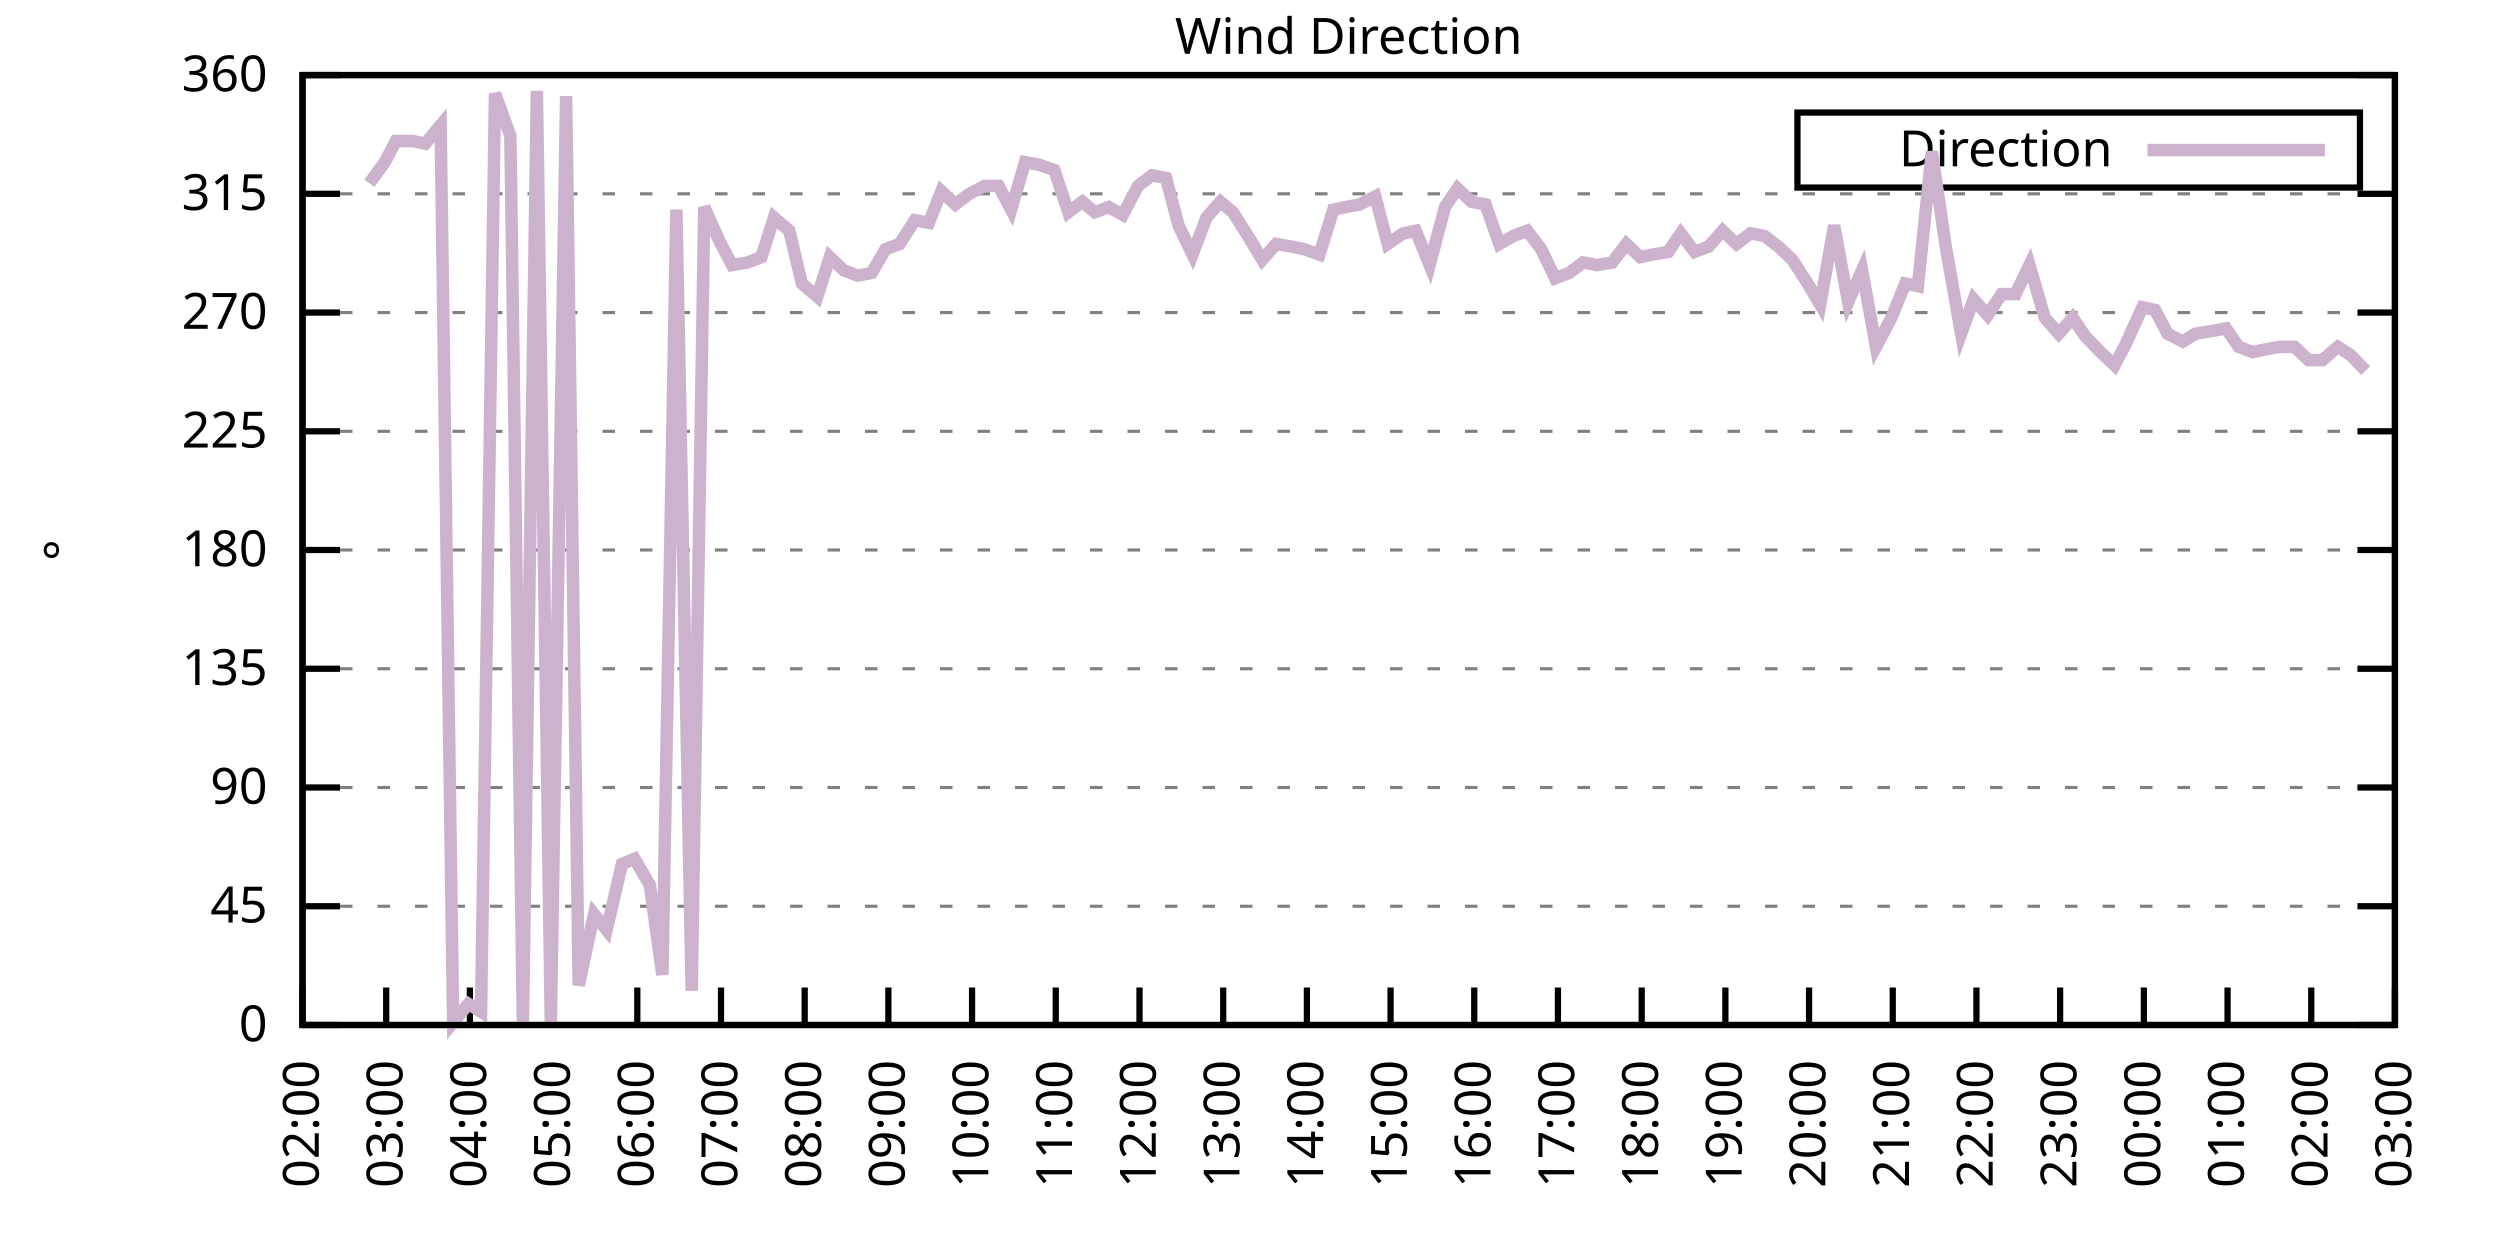
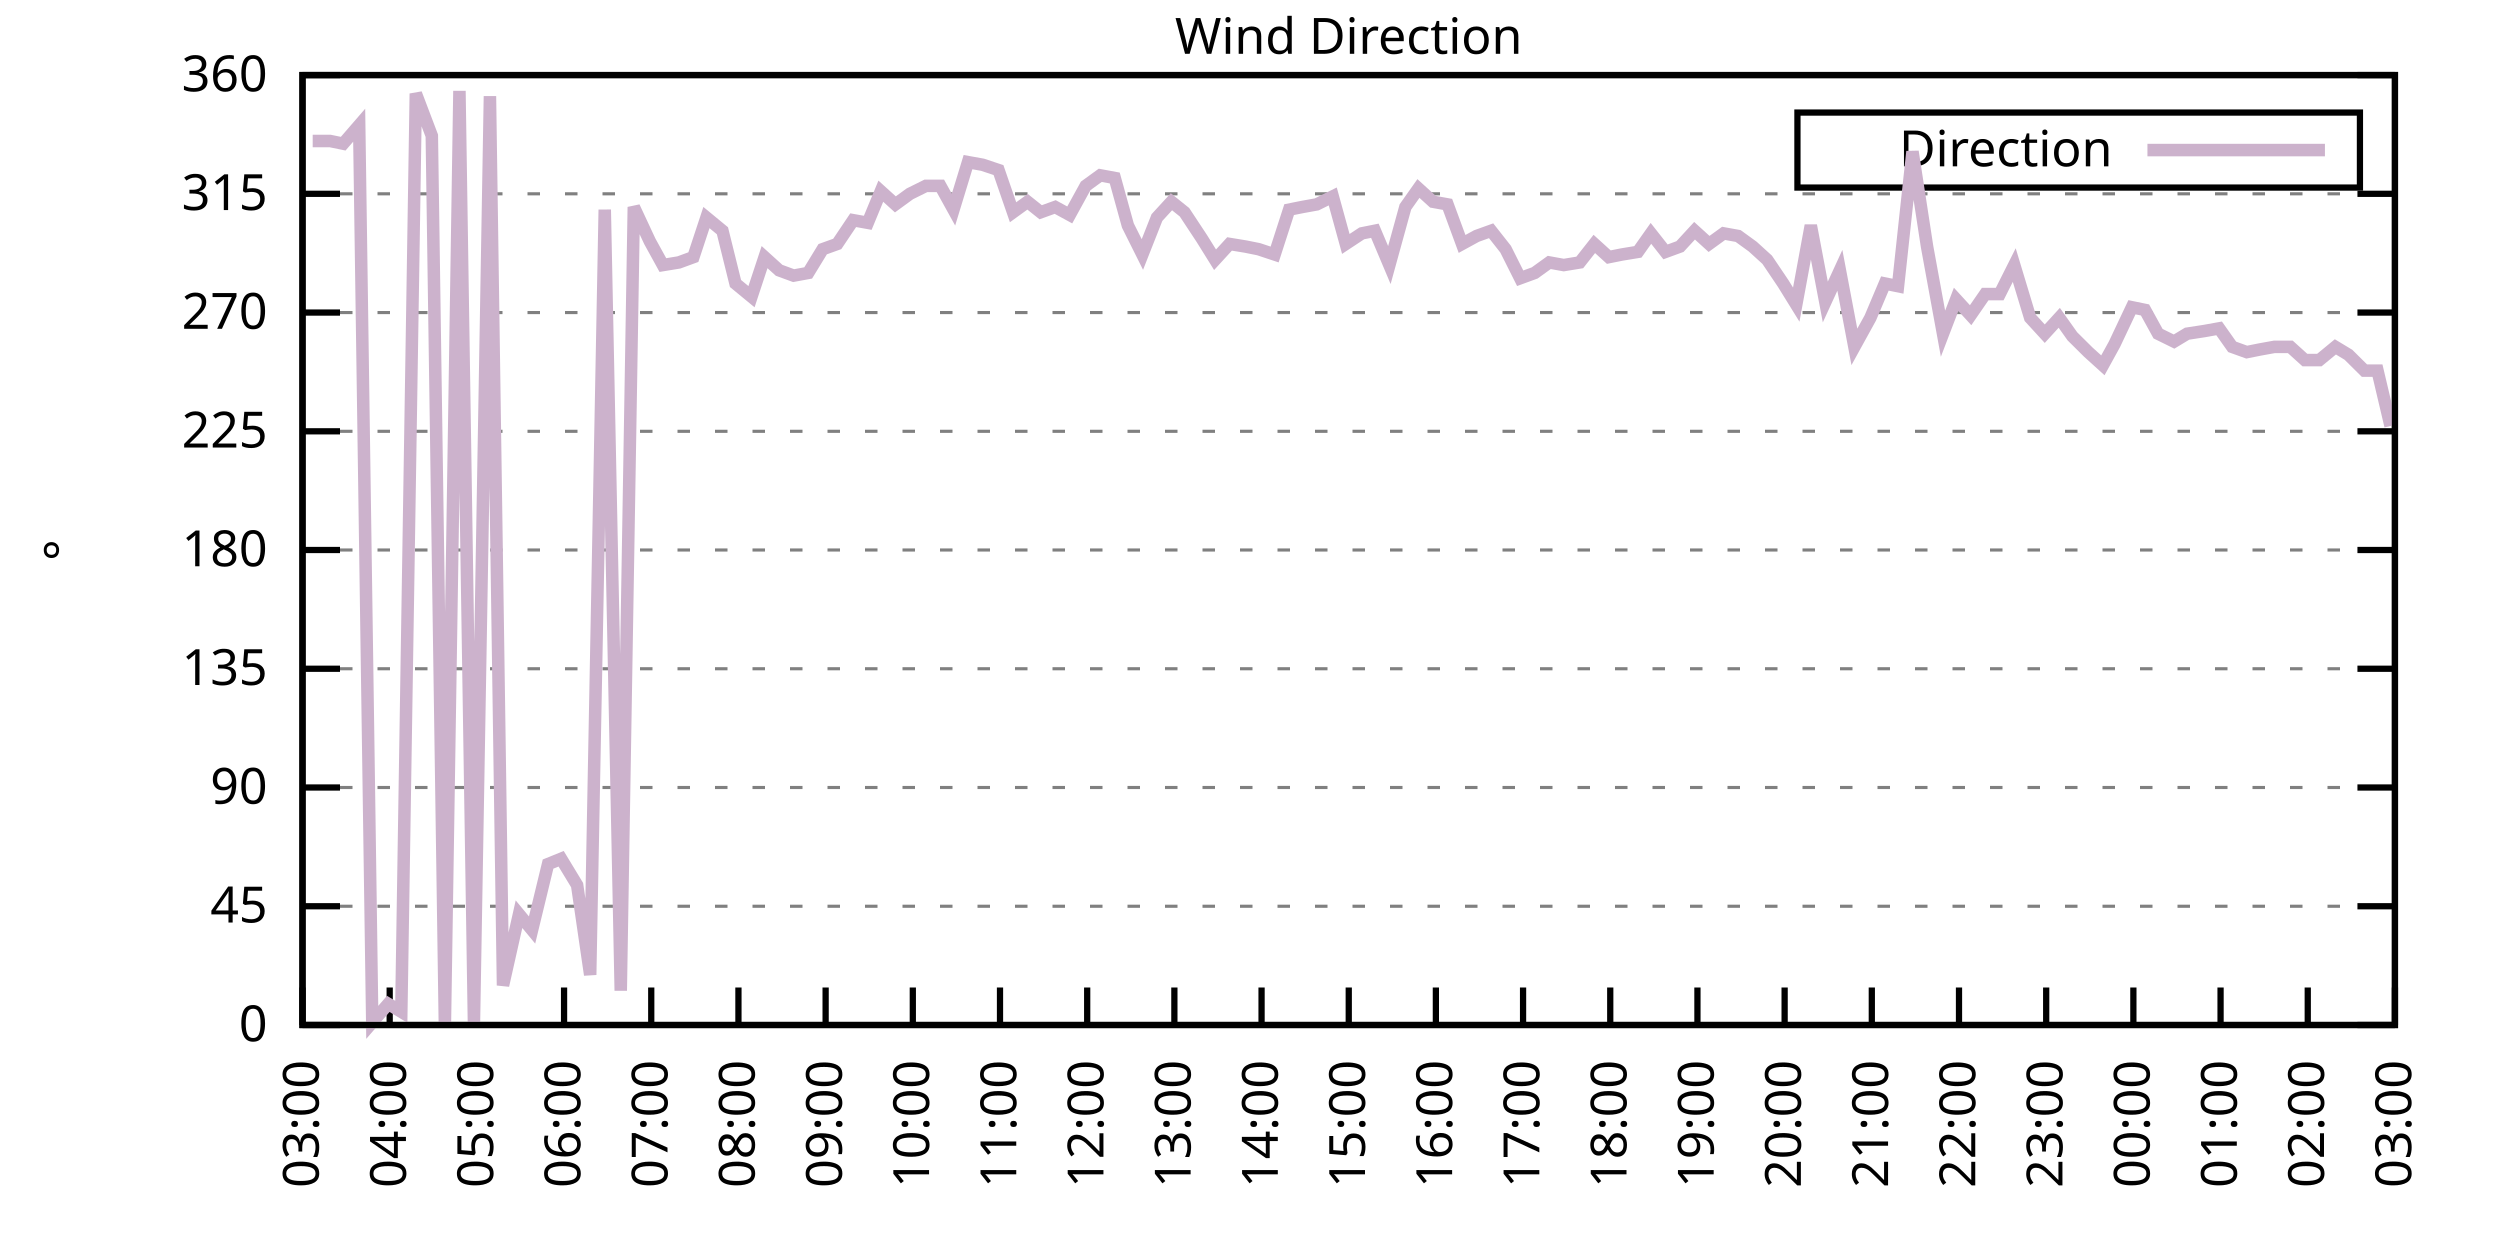
<svg xmlns="http://www.w3.org/2000/svg" xmlns:xlink="http://www.w3.org/1999/xlink" width="400" height="200" viewBox="0 0 400 200">
  <g id="gnuplot_canvas">
    <rect x="0" y="0" width="400" height="200" fill="none" />
    <defs>
      <circle id="gpDot" r="0.5" stroke-width="0.5" stroke="currentColor" />
      <path id="gpPt0" stroke-width="0.333" stroke="currentColor" d="M-1,0 h2 M0,-1 v2" />
      <path id="gpPt1" stroke-width="0.333" stroke="currentColor" d="M-1,-1 L1,1 M1,-1 L-1,1" />
      <path id="gpPt2" stroke-width="0.333" stroke="currentColor" d="M-1,0 L1,0 M0,-1 L0,1 M-1,-1 L1,1 M-1,1 L1,-1" />
      <rect id="gpPt3" stroke-width="0.333" stroke="currentColor" x="-1" y="-1" width="2" height="2" />
      <rect id="gpPt4" stroke-width="0.333" stroke="currentColor" fill="currentColor" x="-1" y="-1" width="2" height="2" />
      <circle id="gpPt5" stroke-width="0.333" stroke="currentColor" cx="0" cy="0" r="1" />
      <use xlink:href="#gpPt5" id="gpPt6" fill="currentColor" stroke="none" />
      <path id="gpPt7" stroke-width="0.333" stroke="currentColor" d="M0,-1.33 L-1.33,0.67 L1.33,0.67 z" />
      <use xlink:href="#gpPt7" id="gpPt8" fill="currentColor" stroke="none" />
      <use xlink:href="#gpPt7" id="gpPt9" stroke="currentColor" transform="rotate(180)" />
      <use xlink:href="#gpPt9" id="gpPt10" fill="currentColor" stroke="none" />
      <use xlink:href="#gpPt3" id="gpPt11" stroke="currentColor" transform="rotate(45)" />
      <use xlink:href="#gpPt11" id="gpPt12" fill="currentColor" stroke="none" />
      <path id="gpPt13" stroke-width="0.333" stroke="currentColor" d="M0,1.330 L1.265,0.411 L0.782,-1.067 L-0.782,-1.076 L-1.265,0.411 z" />
      <use xlink:href="#gpPt13" id="gpPt14" fill="currentColor" stroke="none" />
      <filter id="textbox" filterUnits="objectBoundingBox" x="0" y="0" height="1" width="1">
        <feFlood flood-color="white" flood-opacity="1" result="bgnd" />
        <feComposite in="SourceGraphic" in2="bgnd" operator="atop" />
      </filter>
      <filter id="greybox" filterUnits="objectBoundingBox" x="0" y="0" height="1" width="1">
        <feFlood flood-color="lightgrey" flood-opacity="1" result="grey" />
        <feComposite in="SourceGraphic" in2="grey" operator="atop" />
      </filter>
    </defs>
    <g fill="none" color="white" stroke="currentColor" stroke-width="1.00" stroke-linecap="butt" stroke-linejoin="miter">
</g>
    <g fill="none" color="black" stroke="currentColor" stroke-width="1.00" stroke-linecap="butt" stroke-linejoin="miter">
      <g stroke="none" shape-rendering="crispEdges">
        <polygon fill="rgb(255, 255, 255)" points="48.40,164.00 383.18,164.00 383.18,12.02 48.40,12.02 " />
      </g>
    </g>
    <g fill="none" color="black" stroke="currentColor" stroke-width="1.00" stroke-linecap="butt" stroke-linejoin="miter">
</g>
    <g fill="none" color="black" stroke="black" stroke-width="0.50" stroke-linecap="butt" stroke-linejoin="miter">
</g>
    <g fill="none" color="gray" stroke="currentColor" stroke-width="0.50" stroke-linecap="butt" stroke-linejoin="miter">
      <path stroke="gray" stroke-dasharray="2,4" class="gridline" d="M48.40,164.00 L383.19,164.00  " />
    </g>
    <g fill="none" color="gray" stroke="gray" stroke-width="1.00" stroke-linecap="butt" stroke-linejoin="miter">
</g>
    <g fill="none" color="black" stroke="currentColor" stroke-width="1.00" stroke-linecap="butt" stroke-linejoin="miter">
      <path stroke="black" d="M48.40,164.00 L54.40,164.00 M383.19,164.00 L377.19,164.00  " />
      <g transform="translate(42.80,166.60)" stroke="none" fill="black" font-family="Sans" font-size="8.00" text-anchor="end">
        <text>
          <tspan font-family="Sans"> 0</tspan>
        </text>
      </g>
    </g>
    <g fill="none" color="black" stroke="currentColor" stroke-width="1.00" stroke-linecap="butt" stroke-linejoin="miter">
</g>
    <g fill="none" color="black" stroke="black" stroke-width="0.50" stroke-linecap="butt" stroke-linejoin="miter">
</g>
    <g fill="none" color="gray" stroke="currentColor" stroke-width="0.50" stroke-linecap="butt" stroke-linejoin="miter">
      <path stroke="gray" stroke-dasharray="2,4" class="gridline" d="M48.40,145.00 L383.19,145.00  " />
    </g>
    <g fill="none" color="gray" stroke="gray" stroke-width="1.00" stroke-linecap="butt" stroke-linejoin="miter">
</g>
    <g fill="none" color="black" stroke="currentColor" stroke-width="1.00" stroke-linecap="butt" stroke-linejoin="miter">
      <path stroke="black" d="M48.40,145.00 L54.40,145.00 M383.19,145.00 L377.19,145.00  " />
      <g transform="translate(42.80,147.60)" stroke="none" fill="black" font-family="Sans" font-size="8.00" text-anchor="end">
        <text>
          <tspan font-family="Sans"> 45</tspan>
        </text>
      </g>
    </g>
    <g fill="none" color="black" stroke="currentColor" stroke-width="1.00" stroke-linecap="butt" stroke-linejoin="miter">
</g>
    <g fill="none" color="black" stroke="black" stroke-width="0.50" stroke-linecap="butt" stroke-linejoin="miter">
</g>
    <g fill="none" color="gray" stroke="currentColor" stroke-width="0.50" stroke-linecap="butt" stroke-linejoin="miter">
      <path stroke="gray" stroke-dasharray="2,4" class="gridline" d="M48.40,126.00 L383.19,126.00  " />
    </g>
    <g fill="none" color="gray" stroke="gray" stroke-width="1.00" stroke-linecap="butt" stroke-linejoin="miter">
</g>
    <g fill="none" color="black" stroke="currentColor" stroke-width="1.00" stroke-linecap="butt" stroke-linejoin="miter">
      <path stroke="black" d="M48.40,126.00 L54.40,126.00 M383.19,126.00 L377.19,126.00  " />
      <g transform="translate(42.80,128.60)" stroke="none" fill="black" font-family="Sans" font-size="8.00" text-anchor="end">
        <text>
          <tspan font-family="Sans"> 90</tspan>
        </text>
      </g>
    </g>
    <g fill="none" color="black" stroke="currentColor" stroke-width="1.00" stroke-linecap="butt" stroke-linejoin="miter">
</g>
    <g fill="none" color="black" stroke="black" stroke-width="0.50" stroke-linecap="butt" stroke-linejoin="miter">
</g>
    <g fill="none" color="gray" stroke="currentColor" stroke-width="0.50" stroke-linecap="butt" stroke-linejoin="miter">
      <path stroke="gray" stroke-dasharray="2,4" class="gridline" d="M48.40,107.00 L383.19,107.00  " />
    </g>
    <g fill="none" color="gray" stroke="gray" stroke-width="1.00" stroke-linecap="butt" stroke-linejoin="miter">
</g>
    <g fill="none" color="black" stroke="currentColor" stroke-width="1.00" stroke-linecap="butt" stroke-linejoin="miter">
      <path stroke="black" d="M48.40,107.00 L54.40,107.00 M383.19,107.00 L377.19,107.00  " />
      <g transform="translate(42.80,109.60)" stroke="none" fill="black" font-family="Sans" font-size="8.00" text-anchor="end">
        <text>
          <tspan font-family="Sans"> 135</tspan>
        </text>
      </g>
    </g>
    <g fill="none" color="black" stroke="currentColor" stroke-width="1.00" stroke-linecap="butt" stroke-linejoin="miter">
</g>
    <g fill="none" color="black" stroke="black" stroke-width="0.50" stroke-linecap="butt" stroke-linejoin="miter">
</g>
    <g fill="none" color="gray" stroke="currentColor" stroke-width="0.50" stroke-linecap="butt" stroke-linejoin="miter">
      <path stroke="gray" stroke-dasharray="2,4" class="gridline" d="M48.40,88.00 L383.19,88.00  " />
    </g>
    <g fill="none" color="gray" stroke="gray" stroke-width="1.00" stroke-linecap="butt" stroke-linejoin="miter">
</g>
    <g fill="none" color="black" stroke="currentColor" stroke-width="1.00" stroke-linecap="butt" stroke-linejoin="miter">
      <path stroke="black" d="M48.40,88.00 L54.40,88.00 M383.19,88.00 L377.19,88.00  " />
      <g transform="translate(42.80,90.60)" stroke="none" fill="black" font-family="Sans" font-size="8.00" text-anchor="end">
        <text>
          <tspan font-family="Sans"> 180</tspan>
        </text>
      </g>
    </g>
    <g fill="none" color="black" stroke="currentColor" stroke-width="1.00" stroke-linecap="butt" stroke-linejoin="miter">
</g>
    <g fill="none" color="black" stroke="black" stroke-width="0.50" stroke-linecap="butt" stroke-linejoin="miter">
</g>
    <g fill="none" color="gray" stroke="currentColor" stroke-width="0.50" stroke-linecap="butt" stroke-linejoin="miter">
      <path stroke="gray" stroke-dasharray="2,4" class="gridline" d="M48.40,69.01 L383.19,69.01  " />
    </g>
    <g fill="none" color="gray" stroke="gray" stroke-width="1.00" stroke-linecap="butt" stroke-linejoin="miter">
</g>
    <g fill="none" color="black" stroke="currentColor" stroke-width="1.00" stroke-linecap="butt" stroke-linejoin="miter">
      <path stroke="black" d="M48.40,69.01 L54.40,69.01 M383.19,69.01 L377.19,69.01  " />
      <g transform="translate(42.80,71.61)" stroke="none" fill="black" font-family="Sans" font-size="8.00" text-anchor="end">
        <text>
          <tspan font-family="Sans"> 225</tspan>
        </text>
      </g>
    </g>
    <g fill="none" color="black" stroke="currentColor" stroke-width="1.00" stroke-linecap="butt" stroke-linejoin="miter">
</g>
    <g fill="none" color="black" stroke="black" stroke-width="0.50" stroke-linecap="butt" stroke-linejoin="miter">
</g>
    <g fill="none" color="gray" stroke="currentColor" stroke-width="0.50" stroke-linecap="butt" stroke-linejoin="miter">
      <path stroke="gray" stroke-dasharray="2,4" class="gridline" d="M48.40,50.01 L383.19,50.01  " />
    </g>
    <g fill="none" color="gray" stroke="gray" stroke-width="1.00" stroke-linecap="butt" stroke-linejoin="miter">
</g>
    <g fill="none" color="black" stroke="currentColor" stroke-width="1.00" stroke-linecap="butt" stroke-linejoin="miter">
      <path stroke="black" d="M48.40,50.01 L54.40,50.01 M383.19,50.01 L377.19,50.01  " />
      <g transform="translate(42.80,52.61)" stroke="none" fill="black" font-family="Sans" font-size="8.00" text-anchor="end">
        <text>
          <tspan font-family="Sans"> 270</tspan>
        </text>
      </g>
    </g>
    <g fill="none" color="black" stroke="currentColor" stroke-width="1.00" stroke-linecap="butt" stroke-linejoin="miter">
</g>
    <g fill="none" color="black" stroke="black" stroke-width="0.50" stroke-linecap="butt" stroke-linejoin="miter">
</g>
    <g fill="none" color="gray" stroke="currentColor" stroke-width="0.50" stroke-linecap="butt" stroke-linejoin="miter">
      <path stroke="gray" stroke-dasharray="2,4" class="gridline" d="M48.40,31.01 L383.19,31.01  " />
    </g>
    <g fill="none" color="gray" stroke="gray" stroke-width="1.00" stroke-linecap="butt" stroke-linejoin="miter">
</g>
    <g fill="none" color="black" stroke="currentColor" stroke-width="1.00" stroke-linecap="butt" stroke-linejoin="miter">
      <path stroke="black" d="M48.40,31.01 L54.40,31.01 M383.19,31.01 L377.19,31.01  " />
      <g transform="translate(42.80,33.61)" stroke="none" fill="black" font-family="Sans" font-size="8.00" text-anchor="end">
        <text>
          <tspan font-family="Sans"> 315</tspan>
        </text>
      </g>
    </g>
    <g fill="none" color="black" stroke="currentColor" stroke-width="1.00" stroke-linecap="butt" stroke-linejoin="miter">
</g>
    <g fill="none" color="black" stroke="black" stroke-width="0.50" stroke-linecap="butt" stroke-linejoin="miter">
</g>
    <g fill="none" color="gray" stroke="currentColor" stroke-width="0.50" stroke-linecap="butt" stroke-linejoin="miter">
      <path stroke="gray" stroke-dasharray="2,4" class="gridline" d="M48.40,12.01 L383.19,12.01  " />
    </g>
    <g fill="none" color="gray" stroke="gray" stroke-width="1.00" stroke-linecap="butt" stroke-linejoin="miter">
</g>
    <g fill="none" color="black" stroke="currentColor" stroke-width="1.00" stroke-linecap="butt" stroke-linejoin="miter">
      <path stroke="black" d="M48.40,12.01 L54.40,12.01 M383.19,12.01 L377.19,12.01  " />
      <g transform="translate(42.80,14.61)" stroke="none" fill="black" font-family="Sans" font-size="8.00" text-anchor="end">
        <text>
          <tspan font-family="Sans"> 360</tspan>
        </text>
      </g>
    </g>
    <g fill="none" color="black" stroke="currentColor" stroke-width="1.00" stroke-linecap="butt" stroke-linejoin="miter">
      <path stroke="black" d="M48.40,164.00 L48.40,158.00  " />
      <g transform="translate(51.00,169.60) rotate(270.00)" stroke="none" fill="black" font-family="Sans" font-size="8.00" text-anchor="end">
        <text>
-           <tspan font-family="Sans">02:00</tspan>
-         </text>
-       </g>
-     </g>
-     <g fill="none" color="black" stroke="currentColor" stroke-width="1.00" stroke-linecap="butt" stroke-linejoin="miter">
-       <path stroke="black" d="M61.79,164.00 L61.79,158.00  " />
-       <g transform="translate(64.39,169.60) rotate(270.00)" stroke="none" fill="black" font-family="Sans" font-size="8.00" text-anchor="end">
-         <text>
          <tspan font-family="Sans">03:00</tspan>
        </text>
      </g>
    </g>
    <g fill="none" color="black" stroke="currentColor" stroke-width="1.00" stroke-linecap="butt" stroke-linejoin="miter">
-       <path stroke="black" d="M75.18,164.00 L75.18,158.00  " />
-       <g transform="translate(77.78,169.60) rotate(270.00)" stroke="none" fill="black" font-family="Sans" font-size="8.00" text-anchor="end">
+       <path stroke="black" d="M62.35,164.00 L62.35,158.00  " />
+       <g transform="translate(64.95,169.60) rotate(270.00)" stroke="none" fill="black" font-family="Sans" font-size="8.00" text-anchor="end">
        <text>
          <tspan font-family="Sans">04:00</tspan>
        </text>
      </g>
    </g>
    <g fill="none" color="black" stroke="currentColor" stroke-width="1.00" stroke-linecap="butt" stroke-linejoin="miter">
-       <path stroke="black" d="M88.57,164.00 L88.57,158.00  " />
-       <g transform="translate(91.17,169.60) rotate(270.00)" stroke="none" fill="black" font-family="Sans" font-size="8.00" text-anchor="end">
+       <path stroke="black" d="M76.30,164.00 L76.30,158.00  " />
+       <g transform="translate(78.90,169.60) rotate(270.00)" stroke="none" fill="black" font-family="Sans" font-size="8.00" text-anchor="end">
        <text>
          <tspan font-family="Sans">05:00</tspan>
        </text>
      </g>
    </g>
    <g fill="none" color="black" stroke="currentColor" stroke-width="1.00" stroke-linecap="butt" stroke-linejoin="miter">
-       <path stroke="black" d="M101.97,164.00 L101.97,158.00  " />
-       <g transform="translate(104.57,169.60) rotate(270.00)" stroke="none" fill="black" font-family="Sans" font-size="8.00" text-anchor="end">
+       <path stroke="black" d="M90.25,164.00 L90.25,158.00  " />
+       <g transform="translate(92.85,169.60) rotate(270.00)" stroke="none" fill="black" font-family="Sans" font-size="8.00" text-anchor="end">
        <text>
          <tspan font-family="Sans">06:00</tspan>
        </text>
      </g>
    </g>
    <g fill="none" color="black" stroke="currentColor" stroke-width="1.00" stroke-linecap="butt" stroke-linejoin="miter">
-       <path stroke="black" d="M115.36,164.00 L115.36,158.00  " />
-       <g transform="translate(117.96,169.60) rotate(270.00)" stroke="none" fill="black" font-family="Sans" font-size="8.00" text-anchor="end">
+       <path stroke="black" d="M104.20,164.00 L104.20,158.00  " />
+       <g transform="translate(106.80,169.60) rotate(270.00)" stroke="none" fill="black" font-family="Sans" font-size="8.00" text-anchor="end">
        <text>
          <tspan font-family="Sans">07:00</tspan>
        </text>
      </g>
    </g>
    <g fill="none" color="black" stroke="currentColor" stroke-width="1.00" stroke-linecap="butt" stroke-linejoin="miter">
-       <path stroke="black" d="M128.75,164.00 L128.75,158.00  " />
-       <g transform="translate(131.35,169.60) rotate(270.00)" stroke="none" fill="black" font-family="Sans" font-size="8.00" text-anchor="end">
+       <path stroke="black" d="M118.15,164.00 L118.15,158.00  " />
+       <g transform="translate(120.75,169.60) rotate(270.00)" stroke="none" fill="black" font-family="Sans" font-size="8.00" text-anchor="end">
        <text>
          <tspan font-family="Sans">08:00</tspan>
        </text>
      </g>
    </g>
    <g fill="none" color="black" stroke="currentColor" stroke-width="1.00" stroke-linecap="butt" stroke-linejoin="miter">
-       <path stroke="black" d="M142.14,164.00 L142.14,158.00  " />
-       <g transform="translate(144.74,169.60) rotate(270.00)" stroke="none" fill="black" font-family="Sans" font-size="8.00" text-anchor="end">
+       <path stroke="black" d="M132.10,164.00 L132.10,158.00  " />
+       <g transform="translate(134.70,169.60) rotate(270.00)" stroke="none" fill="black" font-family="Sans" font-size="8.00" text-anchor="end">
        <text>
          <tspan font-family="Sans">09:00</tspan>
        </text>
      </g>
    </g>
    <g fill="none" color="black" stroke="currentColor" stroke-width="1.00" stroke-linecap="butt" stroke-linejoin="miter">
-       <path stroke="black" d="M155.53,164.00 L155.53,158.00  " />
-       <g transform="translate(158.13,169.60) rotate(270.00)" stroke="none" fill="black" font-family="Sans" font-size="8.00" text-anchor="end">
+       <path stroke="black" d="M146.05,164.00 L146.05,158.00  " />
+       <g transform="translate(148.65,169.60) rotate(270.00)" stroke="none" fill="black" font-family="Sans" font-size="8.00" text-anchor="end">
        <text>
          <tspan font-family="Sans">10:00</tspan>
        </text>
      </g>
    </g>
    <g fill="none" color="black" stroke="currentColor" stroke-width="1.00" stroke-linecap="butt" stroke-linejoin="miter">
-       <path stroke="black" d="M168.92,164.00 L168.92,158.00  " />
-       <g transform="translate(171.52,169.60) rotate(270.00)" stroke="none" fill="black" font-family="Sans" font-size="8.00" text-anchor="end">
+       <path stroke="black" d="M160.00,164.00 L160.00,158.00  " />
+       <g transform="translate(162.60,169.60) rotate(270.00)" stroke="none" fill="black" font-family="Sans" font-size="8.00" text-anchor="end">
        <text>
          <tspan font-family="Sans">11:00</tspan>
        </text>
      </g>
    </g>
    <g fill="none" color="black" stroke="currentColor" stroke-width="1.00" stroke-linecap="butt" stroke-linejoin="miter">
-       <path stroke="black" d="M182.32,164.00 L182.32,158.00  " />
-       <g transform="translate(184.92,169.60) rotate(270.00)" stroke="none" fill="black" font-family="Sans" font-size="8.00" text-anchor="end">
+       <path stroke="black" d="M173.95,164.00 L173.95,158.00  " />
+       <g transform="translate(176.55,169.60) rotate(270.00)" stroke="none" fill="black" font-family="Sans" font-size="8.00" text-anchor="end">
        <text>
          <tspan font-family="Sans">12:00</tspan>
        </text>
      </g>
    </g>
    <g fill="none" color="black" stroke="currentColor" stroke-width="1.00" stroke-linecap="butt" stroke-linejoin="miter">
-       <path stroke="black" d="M195.71,164.00 L195.71,158.00  " />
-       <g transform="translate(198.31,169.60) rotate(270.00)" stroke="none" fill="black" font-family="Sans" font-size="8.00" text-anchor="end">
+       <path stroke="black" d="M187.90,164.00 L187.90,158.00  " />
+       <g transform="translate(190.50,169.60) rotate(270.00)" stroke="none" fill="black" font-family="Sans" font-size="8.00" text-anchor="end">
        <text>
          <tspan font-family="Sans">13:00</tspan>
        </text>
      </g>
    </g>
    <g fill="none" color="black" stroke="currentColor" stroke-width="1.00" stroke-linecap="butt" stroke-linejoin="miter">
-       <path stroke="black" d="M209.10,164.00 L209.10,158.00  " />
-       <g transform="translate(211.70,169.60) rotate(270.00)" stroke="none" fill="black" font-family="Sans" font-size="8.00" text-anchor="end">
+       <path stroke="black" d="M201.85,164.00 L201.85,158.00  " />
+       <g transform="translate(204.45,169.60) rotate(270.00)" stroke="none" fill="black" font-family="Sans" font-size="8.00" text-anchor="end">
        <text>
          <tspan font-family="Sans">14:00</tspan>
        </text>
      </g>
    </g>
    <g fill="none" color="black" stroke="currentColor" stroke-width="1.00" stroke-linecap="butt" stroke-linejoin="miter">
-       <path stroke="black" d="M222.49,164.00 L222.49,158.00  " />
-       <g transform="translate(225.09,169.60) rotate(270.00)" stroke="none" fill="black" font-family="Sans" font-size="8.00" text-anchor="end">
+       <path stroke="black" d="M215.80,164.00 L215.80,158.00  " />
+       <g transform="translate(218.40,169.60) rotate(270.00)" stroke="none" fill="black" font-family="Sans" font-size="8.00" text-anchor="end">
        <text>
          <tspan font-family="Sans">15:00</tspan>
        </text>
      </g>
    </g>
    <g fill="none" color="black" stroke="currentColor" stroke-width="1.00" stroke-linecap="butt" stroke-linejoin="miter">
-       <path stroke="black" d="M235.88,164.00 L235.88,158.00  " />
-       <g transform="translate(238.48,169.60) rotate(270.00)" stroke="none" fill="black" font-family="Sans" font-size="8.00" text-anchor="end">
+       <path stroke="black" d="M229.74,164.00 L229.74,158.00  " />
+       <g transform="translate(232.34,169.60) rotate(270.00)" stroke="none" fill="black" font-family="Sans" font-size="8.00" text-anchor="end">
        <text>
          <tspan font-family="Sans">16:00</tspan>
        </text>
      </g>
    </g>
    <g fill="none" color="black" stroke="currentColor" stroke-width="1.00" stroke-linecap="butt" stroke-linejoin="miter">
-       <path stroke="black" d="M249.27,164.00 L249.27,158.00  " />
-       <g transform="translate(251.87,169.60) rotate(270.00)" stroke="none" fill="black" font-family="Sans" font-size="8.00" text-anchor="end">
+       <path stroke="black" d="M243.69,164.00 L243.69,158.00  " />
+       <g transform="translate(246.29,169.60) rotate(270.00)" stroke="none" fill="black" font-family="Sans" font-size="8.00" text-anchor="end">
        <text>
          <tspan font-family="Sans">17:00</tspan>
        </text>
      </g>
    </g>
    <g fill="none" color="black" stroke="currentColor" stroke-width="1.00" stroke-linecap="butt" stroke-linejoin="miter">
-       <path stroke="black" d="M262.67,164.00 L262.67,158.00  " />
-       <g transform="translate(265.27,169.60) rotate(270.00)" stroke="none" fill="black" font-family="Sans" font-size="8.00" text-anchor="end">
+       <path stroke="black" d="M257.64,164.00 L257.64,158.00  " />
+       <g transform="translate(260.24,169.60) rotate(270.00)" stroke="none" fill="black" font-family="Sans" font-size="8.00" text-anchor="end">
        <text>
          <tspan font-family="Sans">18:00</tspan>
        </text>
      </g>
    </g>
    <g fill="none" color="black" stroke="currentColor" stroke-width="1.00" stroke-linecap="butt" stroke-linejoin="miter">
-       <path stroke="black" d="M276.06,164.00 L276.06,158.00  " />
-       <g transform="translate(278.66,169.60) rotate(270.00)" stroke="none" fill="black" font-family="Sans" font-size="8.00" text-anchor="end">
+       <path stroke="black" d="M271.59,164.00 L271.59,158.00  " />
+       <g transform="translate(274.19,169.60) rotate(270.00)" stroke="none" fill="black" font-family="Sans" font-size="8.00" text-anchor="end">
        <text>
          <tspan font-family="Sans">19:00</tspan>
        </text>
      </g>
    </g>
    <g fill="none" color="black" stroke="currentColor" stroke-width="1.00" stroke-linecap="butt" stroke-linejoin="miter">
-       <path stroke="black" d="M289.45,164.00 L289.45,158.00  " />
-       <g transform="translate(292.05,169.60) rotate(270.00)" stroke="none" fill="black" font-family="Sans" font-size="8.00" text-anchor="end">
+       <path stroke="black" d="M285.54,164.00 L285.54,158.00  " />
+       <g transform="translate(288.14,169.60) rotate(270.00)" stroke="none" fill="black" font-family="Sans" font-size="8.00" text-anchor="end">
        <text>
          <tspan font-family="Sans">20:00</tspan>
        </text>
      </g>
    </g>
    <g fill="none" color="black" stroke="currentColor" stroke-width="1.00" stroke-linecap="butt" stroke-linejoin="miter">
-       <path stroke="black" d="M302.84,164.00 L302.84,158.00  " />
-       <g transform="translate(305.44,169.60) rotate(270.00)" stroke="none" fill="black" font-family="Sans" font-size="8.00" text-anchor="end">
+       <path stroke="black" d="M299.49,164.00 L299.49,158.00  " />
+       <g transform="translate(302.09,169.60) rotate(270.00)" stroke="none" fill="black" font-family="Sans" font-size="8.00" text-anchor="end">
        <text>
          <tspan font-family="Sans">21:00</tspan>
        </text>
      </g>
    </g>
    <g fill="none" color="black" stroke="currentColor" stroke-width="1.00" stroke-linecap="butt" stroke-linejoin="miter">
-       <path stroke="black" d="M316.23,164.00 L316.23,158.00  " />
-       <g transform="translate(318.83,169.60) rotate(270.00)" stroke="none" fill="black" font-family="Sans" font-size="8.00" text-anchor="end">
+       <path stroke="black" d="M313.44,164.00 L313.44,158.00  " />
+       <g transform="translate(316.04,169.60) rotate(270.00)" stroke="none" fill="black" font-family="Sans" font-size="8.00" text-anchor="end">
        <text>
          <tspan font-family="Sans">22:00</tspan>
        </text>
      </g>
    </g>
    <g fill="none" color="black" stroke="currentColor" stroke-width="1.00" stroke-linecap="butt" stroke-linejoin="miter">
-       <path stroke="black" d="M329.62,164.00 L329.62,158.00  " />
-       <g transform="translate(332.22,169.60) rotate(270.00)" stroke="none" fill="black" font-family="Sans" font-size="8.00" text-anchor="end">
+       <path stroke="black" d="M327.39,164.00 L327.39,158.00  " />
+       <g transform="translate(329.99,169.60) rotate(270.00)" stroke="none" fill="black" font-family="Sans" font-size="8.00" text-anchor="end">
        <text>
          <tspan font-family="Sans">23:00</tspan>
        </text>
      </g>
    </g>
    <g fill="none" color="black" stroke="currentColor" stroke-width="1.00" stroke-linecap="butt" stroke-linejoin="miter">
-       <path stroke="black" d="M343.02,164.00 L343.02,158.00  " />
-       <g transform="translate(345.62,169.60) rotate(270.00)" stroke="none" fill="black" font-family="Sans" font-size="8.00" text-anchor="end">
+       <path stroke="black" d="M341.34,164.00 L341.34,158.00  " />
+       <g transform="translate(343.94,169.60) rotate(270.00)" stroke="none" fill="black" font-family="Sans" font-size="8.00" text-anchor="end">
        <text>
          <tspan font-family="Sans">00:00</tspan>
        </text>
      </g>
    </g>
    <g fill="none" color="black" stroke="currentColor" stroke-width="1.00" stroke-linecap="butt" stroke-linejoin="miter">
-       <path stroke="black" d="M356.41,164.00 L356.41,158.00  " />
-       <g transform="translate(359.01,169.60) rotate(270.00)" stroke="none" fill="black" font-family="Sans" font-size="8.00" text-anchor="end">
+       <path stroke="black" d="M355.29,164.00 L355.29,158.00  " />
+       <g transform="translate(357.89,169.60) rotate(270.00)" stroke="none" fill="black" font-family="Sans" font-size="8.00" text-anchor="end">
        <text>
          <tspan font-family="Sans">01:00</tspan>
        </text>
      </g>
    </g>
    <g fill="none" color="black" stroke="currentColor" stroke-width="1.00" stroke-linecap="butt" stroke-linejoin="miter">
-       <path stroke="black" d="M369.80,164.00 L369.80,158.00  " />
-       <g transform="translate(372.40,169.60) rotate(270.00)" stroke="none" fill="black" font-family="Sans" font-size="8.00" text-anchor="end">
+       <path stroke="black" d="M369.24,164.00 L369.24,158.00  " />
+       <g transform="translate(371.84,169.60) rotate(270.00)" stroke="none" fill="black" font-family="Sans" font-size="8.00" text-anchor="end">
        <text>
          <tspan font-family="Sans">02:00</tspan>
        </text>
      </g>
    </g>
    <g fill="none" color="black" stroke="currentColor" stroke-width="1.00" stroke-linecap="butt" stroke-linejoin="miter">
      <path stroke="black" d="M383.19,164.00 L383.19,158.00  " />
      <g transform="translate(385.79,169.60) rotate(270.00)" stroke="none" fill="black" font-family="Sans" font-size="8.00" text-anchor="end">
        <text>
          <tspan font-family="Sans">03:00</tspan>
        </text>
      </g>
    </g>
    <g fill="none" color="black" stroke="currentColor" stroke-width="1.00" stroke-linecap="butt" stroke-linejoin="miter">
</g>
    <g fill="none" color="black" stroke="currentColor" stroke-width="1.00" stroke-linecap="butt" stroke-linejoin="miter">
      <path stroke="black" d="M48.40,12.01 L48.40,164.00 L383.19,164.00 L383.19,12.01 L48.40,12.01 Z  " />
    </g>
    <g fill="none" color="black" stroke="currentColor" stroke-width="1.00" stroke-linecap="butt" stroke-linejoin="miter">
</g>
    <g fill="none" color="black" stroke="currentColor" stroke-width="1.00" stroke-linecap="butt" stroke-linejoin="miter">
      <path stroke="black" d="M287.59,30.01 L287.59,18.01 L377.59,18.01 L377.59,30.01 L287.59,30.01 Z  " />
    </g>
    <g id="Wind_direction_plot_1">
      <g fill="none" color="white" stroke="black" stroke-width="2.00" stroke-linecap="butt" stroke-linejoin="miter">
</g>
      <g fill="none" color="black" stroke="currentColor" stroke-width="2.00" stroke-linecap="butt" stroke-linejoin="miter">
        <g transform="translate(337.99,26.61)" stroke="none" fill="black" font-family="Sans" font-size="8.00" text-anchor="end">
          <text>
            <tspan font-family="Sans">Direction</tspan>
          </text>
        </g>
      </g>
      <g fill="none" color="black" stroke="currentColor" stroke-width="2.00" stroke-linecap="butt" stroke-linejoin="miter">
-         <path stroke="rgb(204, 178, 204)" d="M343.59,24.01 L371.99,24.01 M59.11,29.32 L61.57,25.94 L63.35,22.56 L66.03,22.56 L68.04,22.99 L70.50,20.03   L72.50,163.58 L74.96,160.62 L76.97,161.89 L79.20,14.97 L81.66,21.72 L83.66,164.00 L85.90,14.54 L88.13,163.58   L90.58,15.39 L92.59,157.67 L95.05,146.27 L97.06,148.80 L99.51,138.25 L101.52,137.40 L103.98,141.62 L105.98,155.98   L108.22,33.54 L110.67,158.51 L112.68,33.12 L115.13,38.61 L117.14,42.41 L119.60,41.99 L121.83,41.14 L123.84,34.81   L126.29,36.92 L128.30,45.36 L130.76,47.47 L132.77,41.14 L135.00,43.25 L137.23,44.10 L139.46,43.67 L141.69,39.87   L143.93,39.03 L146.38,35.23 L148.61,35.65 L150.62,30.59 L152.85,32.70 L155.09,31.01 L157.54,29.74 L159.77,29.74   L161.78,33.54 L164.01,25.94 L166.25,26.36 L168.70,27.21 L170.93,33.96 L173.17,32.28 L175.17,33.96 L177.41,33.12   L179.64,34.39 L182.09,29.74 L184.32,28.05 L186.56,28.48 L188.57,36.08 L190.80,40.72 L193.03,34.81 L195.26,32.28   L197.27,33.96 L199.95,38.19 L201.96,41.56 L204.19,39.03 L206.64,39.45 L208.65,39.87 L211.11,40.72 L213.34,33.54   L215.35,33.12 L217.58,32.70 L220.04,31.43 L222.04,39.03 L224.50,37.34 L226.51,36.92 L228.74,42.41 L231.20,33.12   L233.20,30.16 L235.44,32.28 L237.67,32.70 L239.90,39.03 L242.13,37.76 L244.36,36.92 L246.60,39.87 L248.83,44.52   L251.06,43.67 L253.29,41.99 L255.52,42.41 L257.98,41.99 L260.21,39.03 L262.44,41.14 L264.45,40.72 L266.91,40.30   L268.92,37.34 L271.15,40.30 L273.38,39.45 L275.61,36.92 L277.84,39.03 L280.07,37.34 L282.31,37.76 L284.54,39.45   L286.77,41.56 L289.23,45.36 L291.23,48.74 L293.47,36.08 L295.70,48.32 L297.93,43.25 L300.16,55.50 L302.62,50.85   L304.85,45.36 L306.86,45.79 L309.09,24.25 L311.32,39.45 L313.78,53.39 L315.79,47.90 L318.02,50.43 L320.25,47.05   L322.48,47.05 L324.71,42.41 L327.17,50.85 L329.40,53.39 L331.63,50.85 L333.64,53.81 L336.10,56.34 L338.33,58.45   L340.11,55.07 L342.79,49.16 L344.80,49.59 L346.81,53.39 L349.26,54.65 L351.27,53.39 L353.95,52.96 L356.18,52.54   L358.19,55.50 L360.42,56.34 L362.43,55.92 L364.66,55.50 L367.12,55.50 L369.35,57.61 L371.58,57.61 L374.04,55.50   L376.05,56.76 L378.50,59.30  " />
+         <path stroke="rgb(204, 178, 204)" d="M343.59,24.01 L371.99,24.01 M50.03,22.56 L52.82,22.56 L54.91,22.99 L57.47,20.03 L59.56,163.58 L62.12,160.62   L64.21,161.89 L66.53,14.97 L69.09,21.72 L71.18,164.00 L73.51,14.54 L75.83,163.58 L78.39,15.39 L80.48,157.67   L83.04,146.27 L85.13,148.80 L87.69,138.25 L89.78,137.40 L92.34,141.62 L94.43,155.98 L96.76,33.54 L99.32,158.51   L101.41,33.12 L103.97,38.61 L106.06,42.41 L108.62,41.99 L110.94,41.14 L113.03,34.81 L115.59,36.92 L117.68,45.36   L120.24,47.47 L122.33,41.14 L124.66,43.25 L126.98,44.10 L129.31,43.67 L131.63,39.87 L133.96,39.03 L136.51,35.23   L138.84,35.65 L140.93,30.59 L143.26,32.70 L145.58,31.01 L148.14,29.74 L150.46,29.74 L152.56,33.54 L154.88,25.94   L157.21,26.36 L159.76,27.21 L162.09,33.96 L164.41,32.28 L166.51,33.96 L168.83,33.12 L171.16,34.39 L173.71,29.74   L176.04,28.05 L178.36,28.48 L180.46,36.08 L182.78,40.72 L185.11,34.81 L187.43,32.28 L189.52,33.96 L192.31,38.19   L194.41,41.56 L196.73,39.03 L199.29,39.45 L201.38,39.87 L203.94,40.72 L206.26,33.54 L208.36,33.12 L210.68,32.70   L213.24,31.43 L215.33,39.03 L217.89,37.34 L219.98,36.92 L222.30,42.41 L224.86,33.12 L226.95,30.16 L229.28,32.28   L231.60,32.70 L233.93,39.03 L236.25,37.76 L238.58,36.92 L240.90,39.87 L243.23,44.52 L245.55,43.67 L247.88,41.99   L250.20,42.41 L252.76,41.99 L255.09,39.03 L257.41,41.14 L259.50,40.72 L262.06,40.30 L264.15,37.34 L266.48,40.30   L268.80,39.45 L271.13,36.92 L273.45,39.03 L275.78,37.34 L278.10,37.76 L280.43,39.45 L282.75,41.56 L285.31,45.36   L287.40,48.74 L289.73,36.08 L292.05,48.32 L294.38,43.25 L296.70,55.50 L299.26,50.85 L301.58,45.36 L303.68,45.79   L306.00,24.25 L308.33,39.45 L310.88,53.39 L312.98,47.90 L315.30,50.43 L317.63,47.05 L319.95,47.05 L322.28,42.41   L324.83,50.85 L327.16,53.39 L329.48,50.85 L331.58,53.81 L334.13,56.34 L336.46,58.45 L338.32,55.07 L341.11,49.16   L343.20,49.59 L345.29,53.39 L347.85,54.65 L349.94,53.39 L352.73,52.96 L355.06,52.54 L357.15,55.50 L359.48,56.34   L361.57,55.92 L363.89,55.50 L366.45,55.50 L368.78,57.61 L371.10,57.61 L373.66,55.50 L375.75,56.76 L378.31,59.30   L380.40,59.30 L382.49,68.16  " />
      </g>
    </g>
    <g fill="none" color="black" stroke="currentColor" stroke-width="2.00" stroke-linecap="butt" stroke-linejoin="miter">
</g>
    <g fill="none" color="black" stroke="black" stroke-width="1.00" stroke-linecap="butt" stroke-linejoin="miter">
</g>
    <g fill="none" color="black" stroke="currentColor" stroke-width="1.00" stroke-linecap="butt" stroke-linejoin="miter">
      <path stroke="black" d="M48.40,12.01 L48.40,164.00 L383.19,164.00 L383.19,12.01 L48.40,12.01 Z  " />
      <g transform="translate(12.80,88.01) rotate(270.00)" stroke="none" fill="black" font-family="Sans" font-size="8.00" text-anchor="middle">
        <text>
          <tspan font-family="Sans">°</tspan>
        </text>
      </g>
    </g>
    <g fill="none" color="black" stroke="currentColor" stroke-width="1.00" stroke-linecap="butt" stroke-linejoin="miter">
</g>
    <g fill="none" color="black" stroke="currentColor" stroke-width="1.00" stroke-linecap="butt" stroke-linejoin="miter">
      <g transform="translate(215.79,8.61)" stroke="none" fill="black" font-family="Sans" font-size="8.00" text-anchor="middle">
        <text>
          <tspan font-family="Sans">Wind Direction</tspan>
        </text>
      </g>
    </g>
    <g fill="none" color="black" stroke="currentColor" stroke-width="1.00" stroke-linecap="butt" stroke-linejoin="miter">
</g>
  </g>
</svg>
